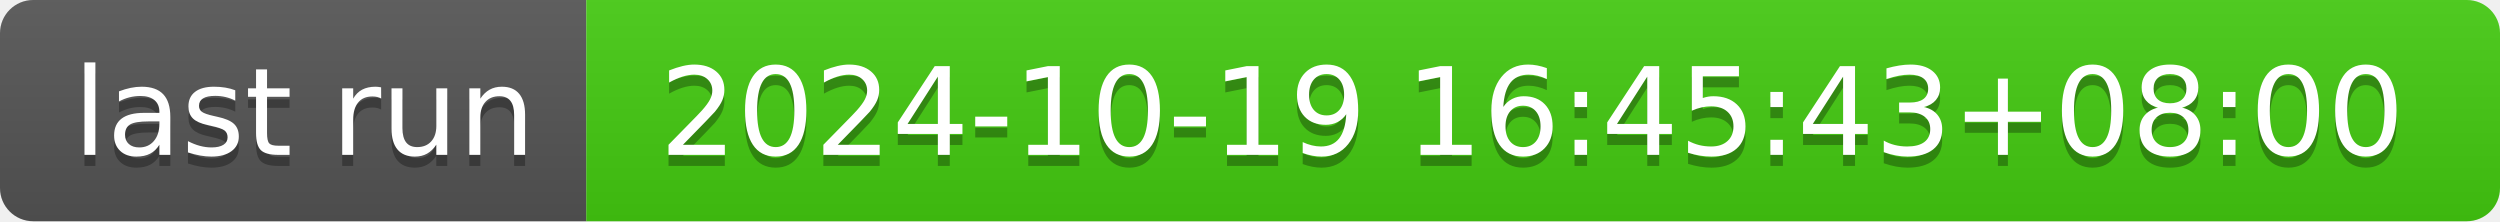
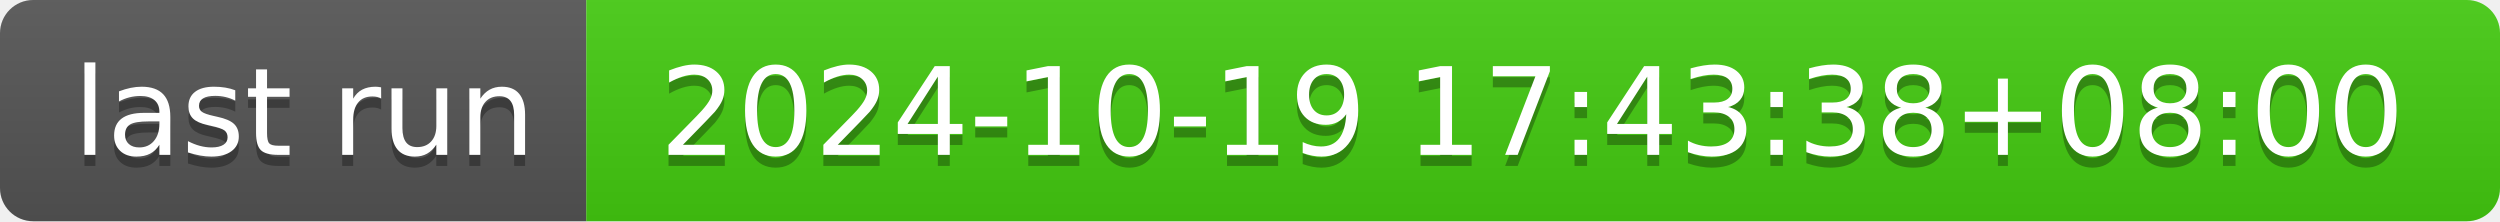
- <svg xmlns="http://www.w3.org/2000/svg" width="226" height="20" role="img" aria-label="last run: 2024-10-19 16:45:43+08:00">
+ <svg xmlns="http://www.w3.org/2000/svg" width="226" height="20" role="img" aria-label="last run: 2024-10-19 17:43:38+08:00">
  <linearGradient id="s" x2="0" y2="100%">
    <stop offset="0" stop-color="#bbb" stop-opacity=".1" />
    <stop offset="1" stop-opacity=".1" />
  </linearGradient>
  <clipPath id="r">
    <rect width="226" height="20" rx="3" fill="#fff" />
  </clipPath>
  <g clip-path="url(#r)">
    <rect width="53" height="20" fill="#555" />
    <rect x="53" width="173" height="20" fill="#4c1" />
    <rect width="226" height="20" fill="url(#s)" />
  </g>
  <g fill="#fff" text-anchor="middle" font-family="Verdana,Geneva,DejaVu Sans,sans-serif" text-rendering="geometricPrecision" font-size="110">
    <text aria-hidden="true" x="275" y="150" fill="#010101" fill-opacity=".3" transform="scale(.1)" textLength="430">last run</text>
    <text x="275" y="140" transform="scale(.1)" fill="#fff" textLength="430">last run</text>
-     <text aria-hidden="true" x="1385" y="150" fill="#010101" fill-opacity=".3" transform="scale(.1)" textLength="1630">2024-10-19 16:45:43+08:00</text>
-     <text x="1385" y="140" transform="scale(.1)" fill="#fff" textLength="1630">2024-10-19 16:45:43+08:00</text>
+     <text aria-hidden="true" x="1385" y="150" fill="#010101" fill-opacity=".3" transform="scale(.1)" textLength="1630">2024-10-19 17:43:38+08:00</text>
+     <text x="1385" y="140" transform="scale(.1)" fill="#fff" textLength="1630">2024-10-19 17:43:38+08:00</text>
  </g>
</svg>
